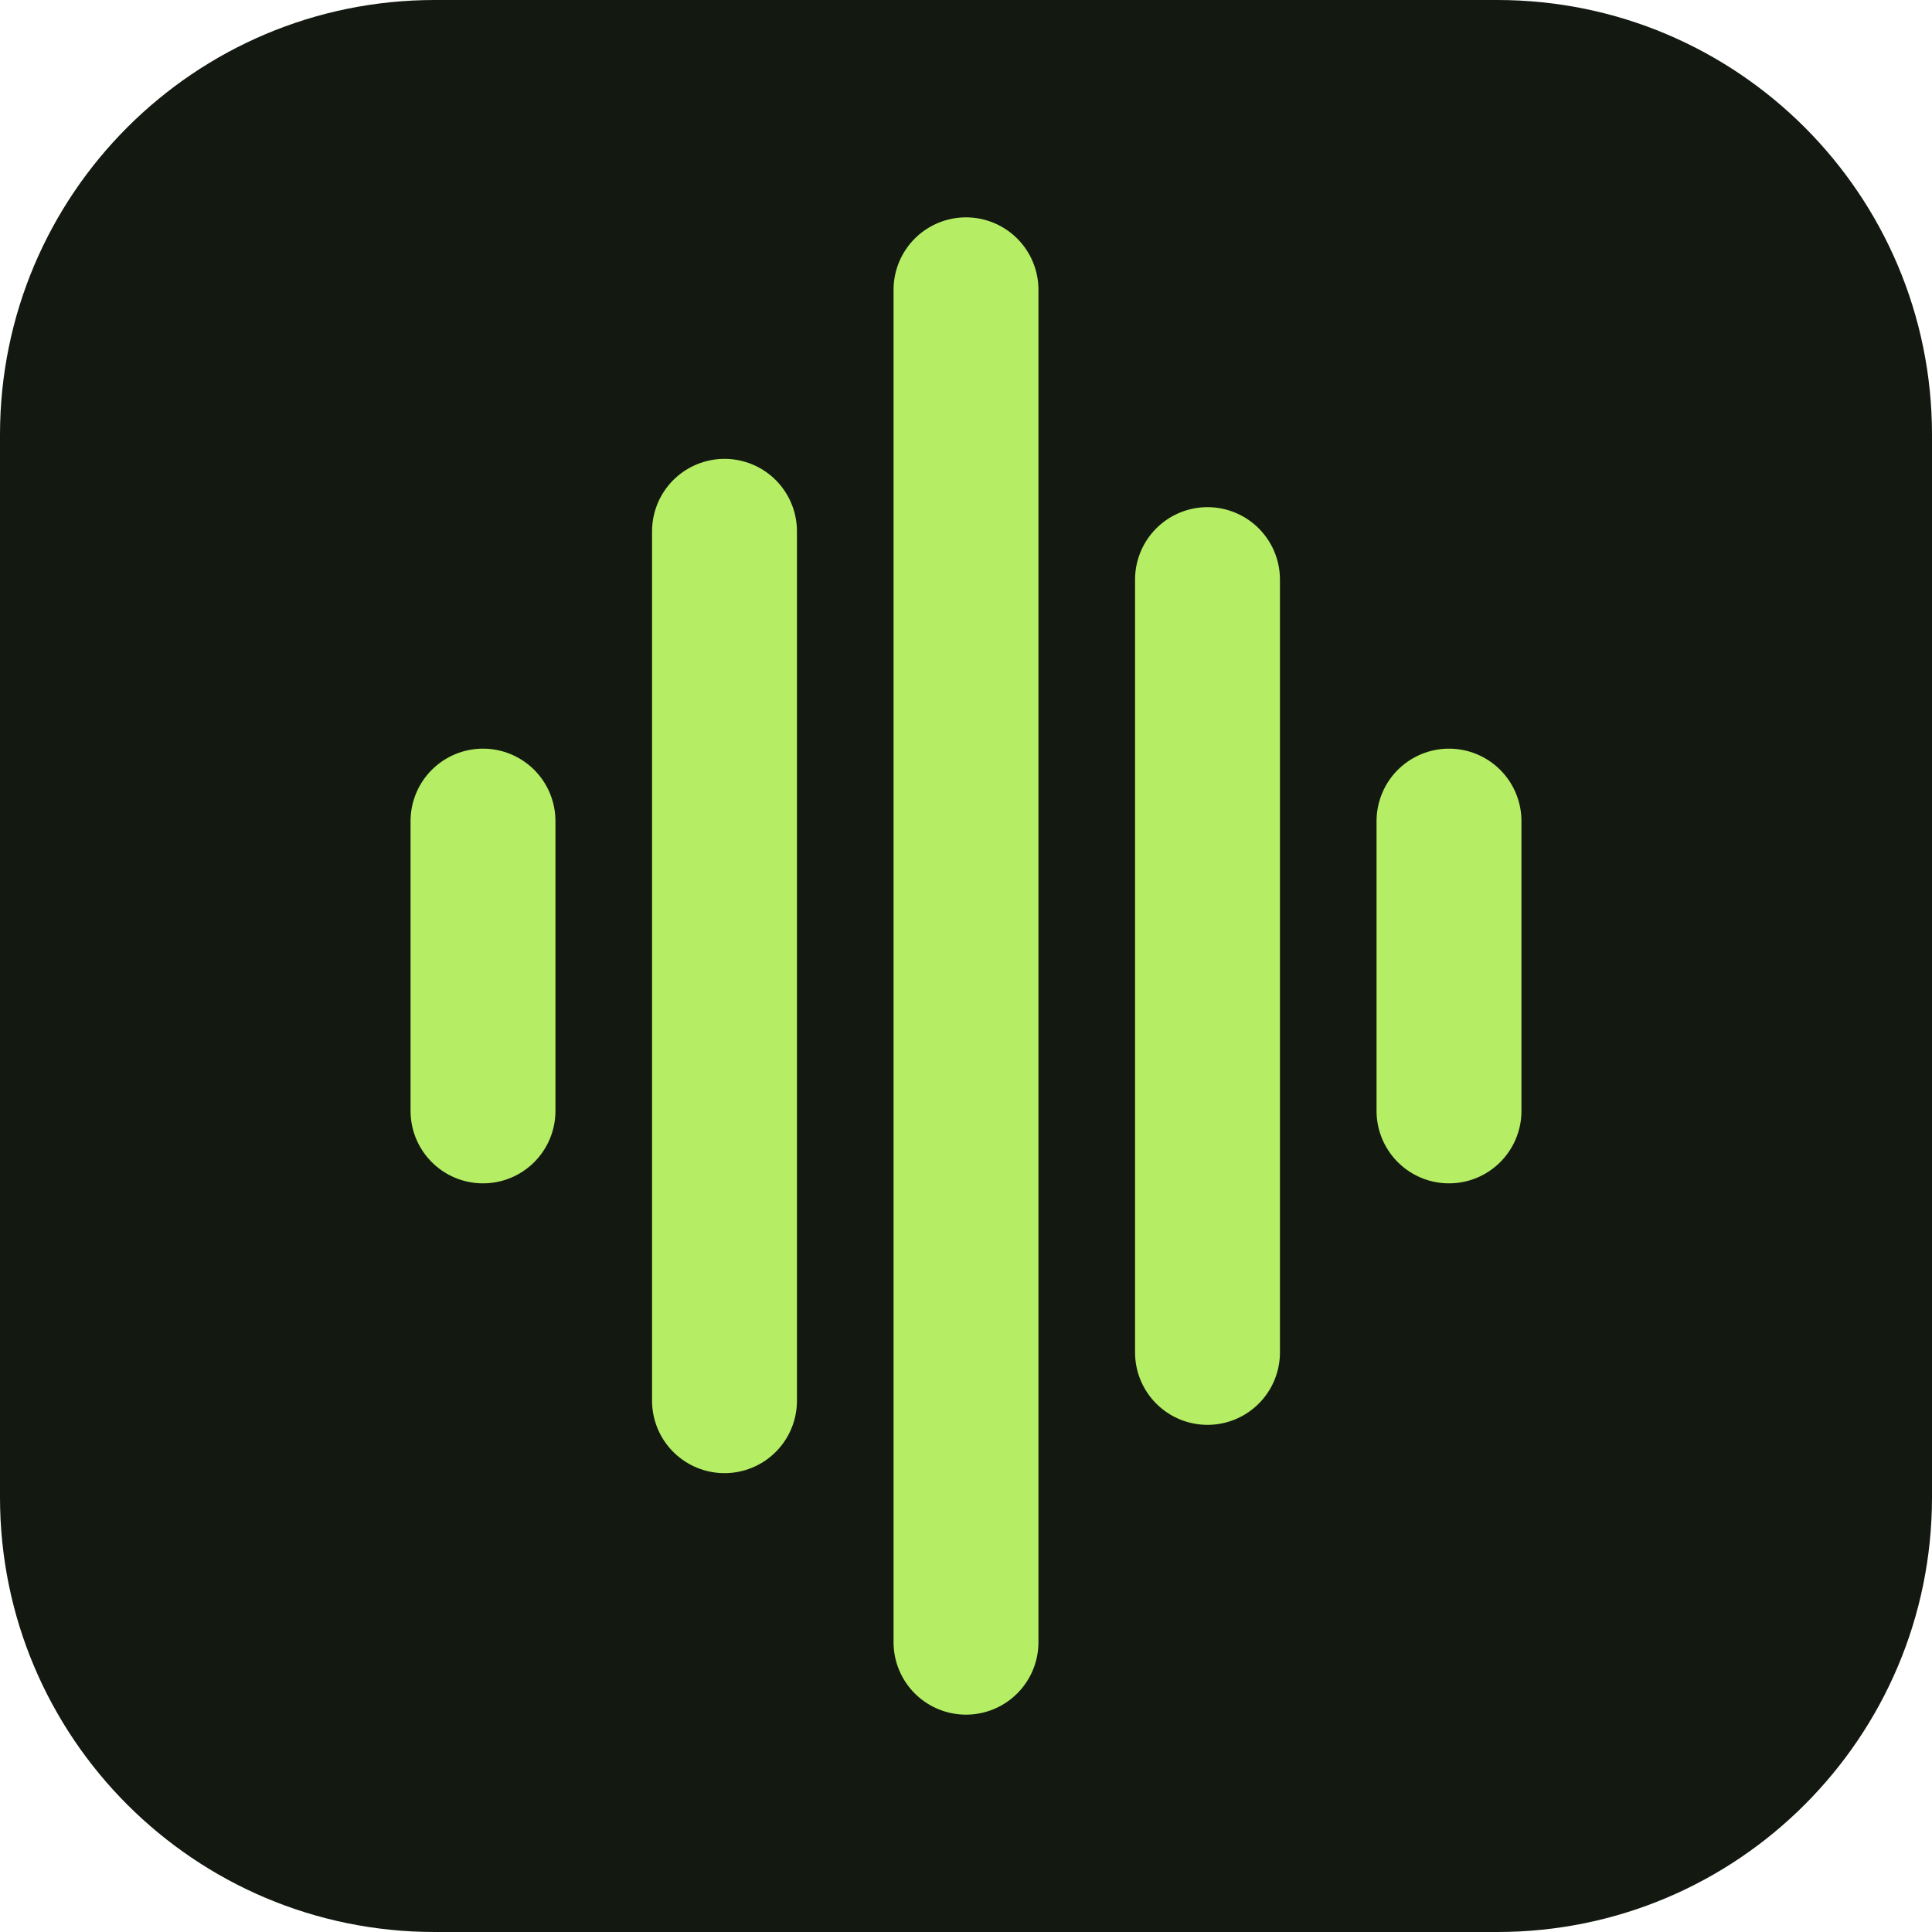
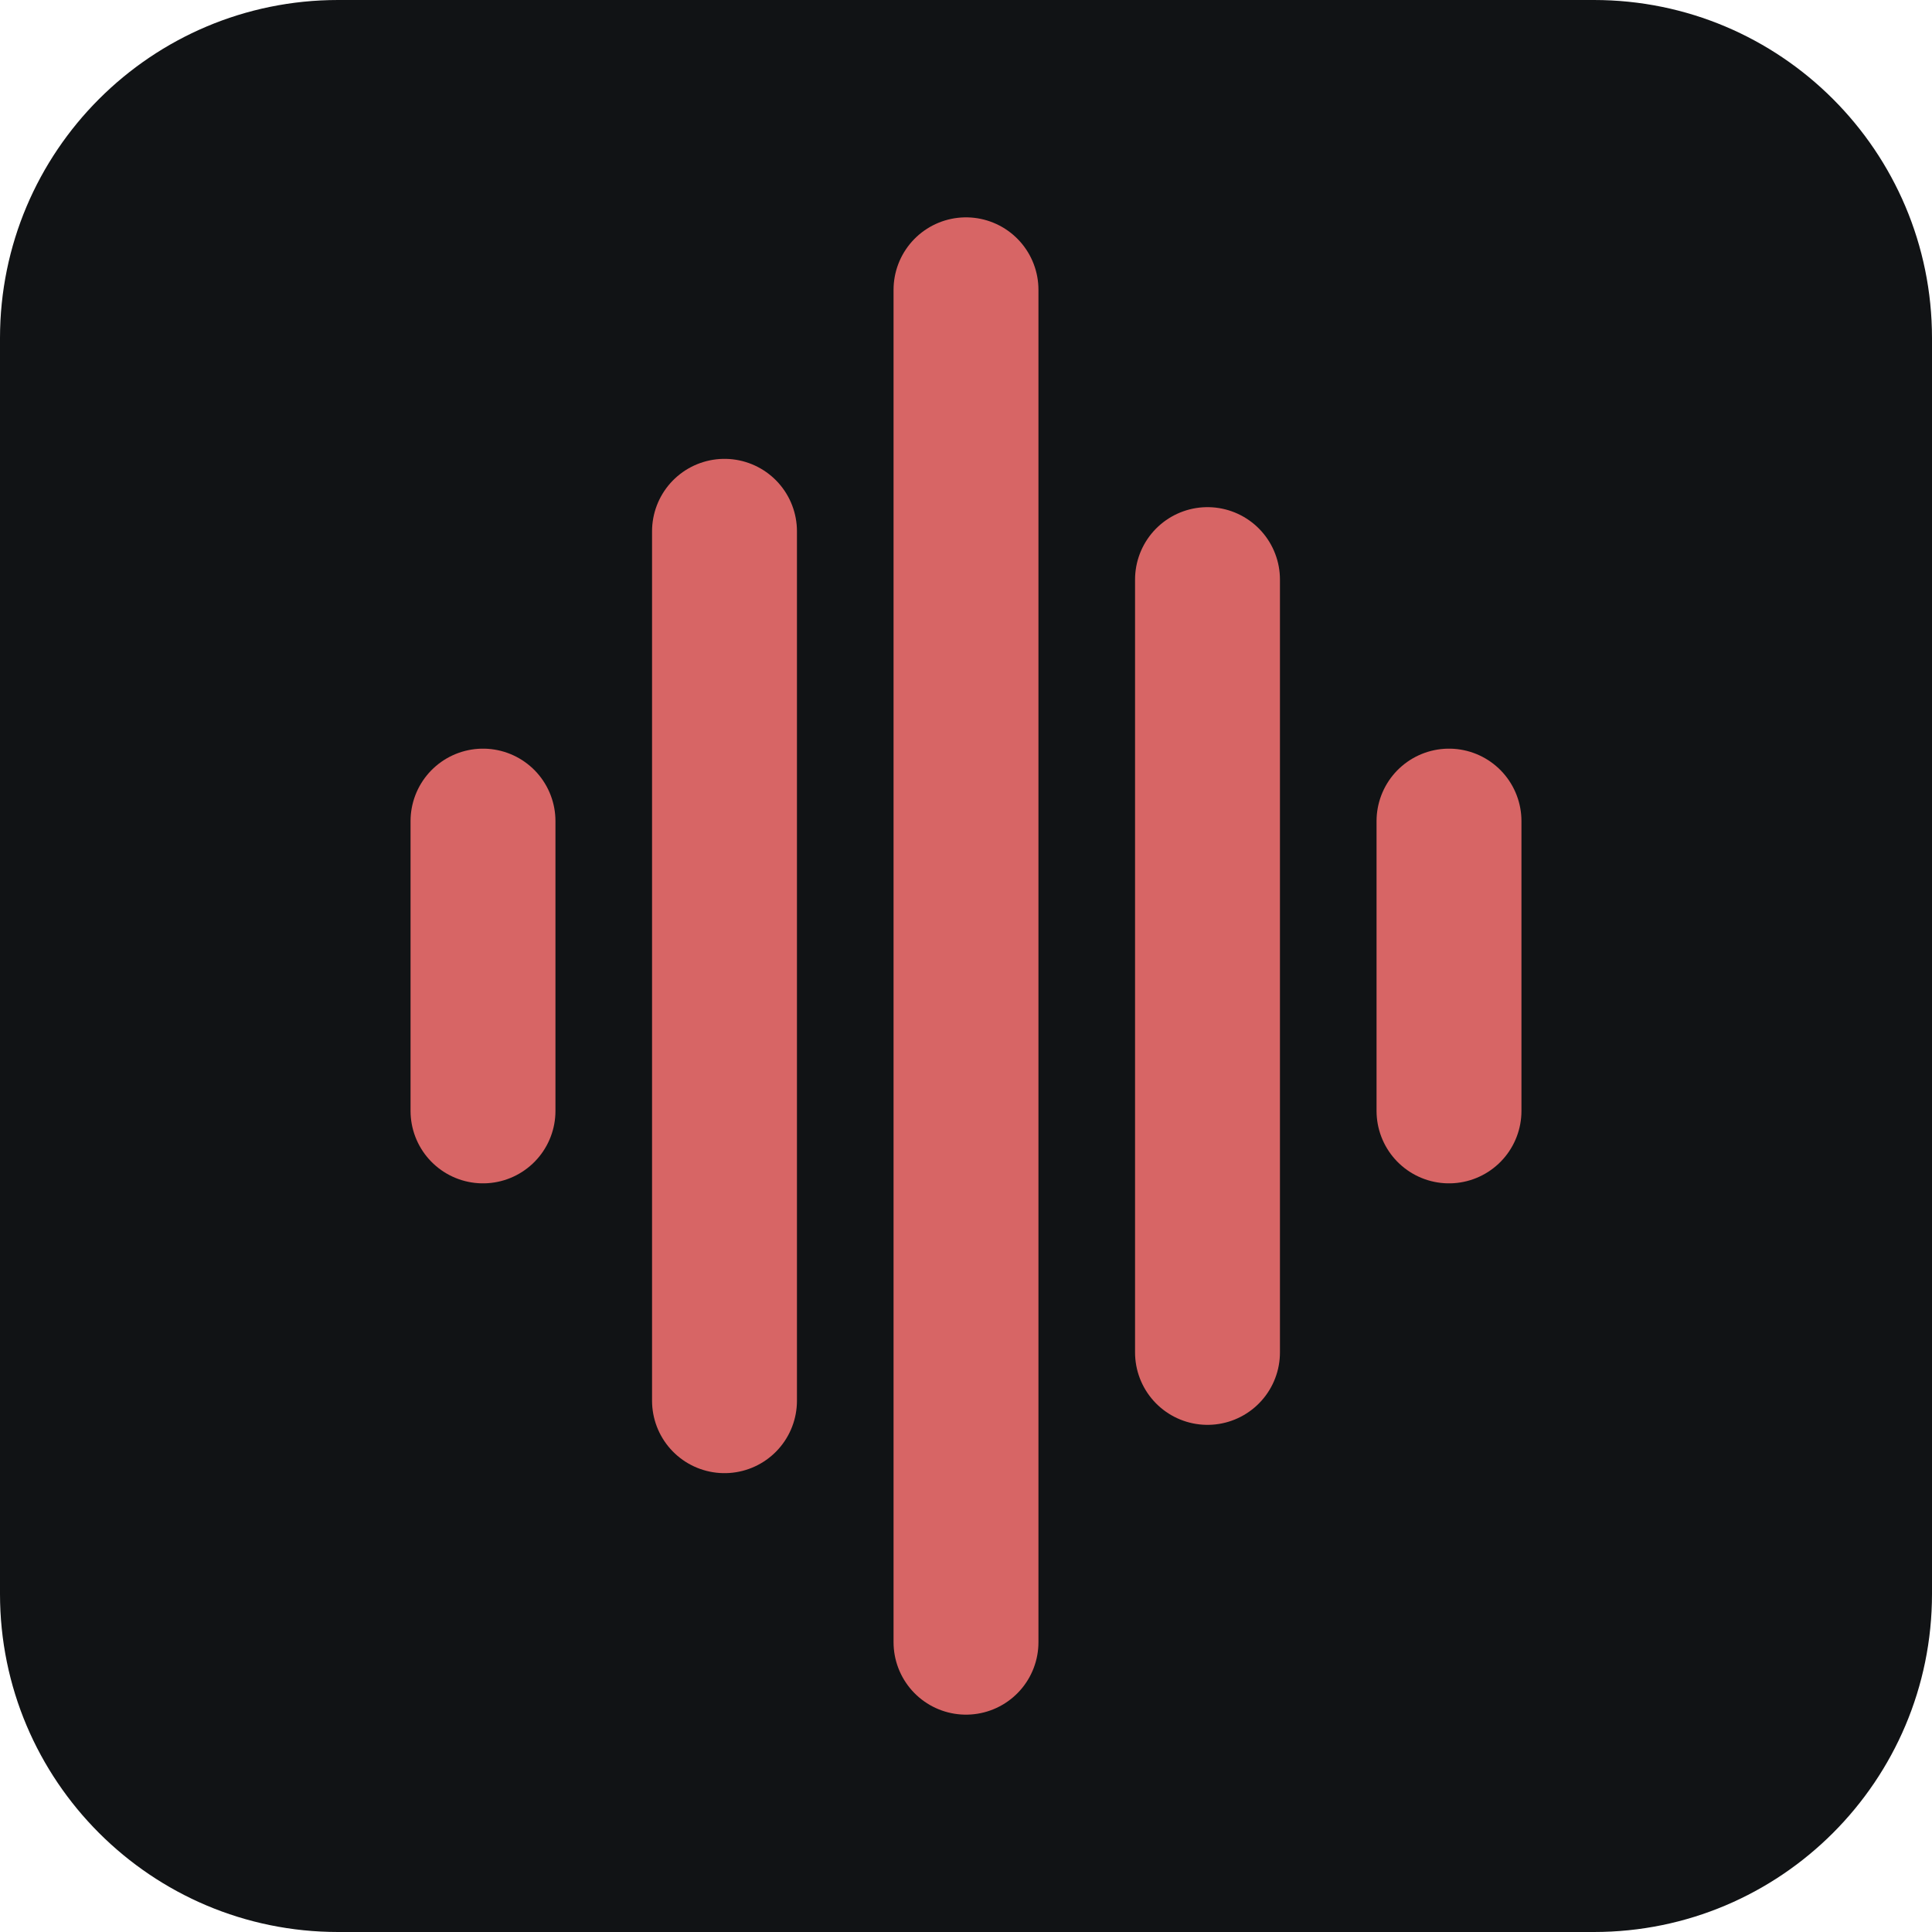
<svg xmlns="http://www.w3.org/2000/svg" viewBox="0 0 40 40">
-   <rect width="40" height="40" rx="9" fill="#131911" />
-   <path d="M10 17v6m5-12v18m5-23v28m5-22v16m5-11v6" stroke="#b5ee65" stroke-width="3" stroke-linecap="round" />
+   <rect width="40" height="40" rx="7" fill="#111315" />
+   <path d="M10 17v6m5-12v18m5-23v28m5-22v16m5-11v6" stroke="#d76565" stroke-width="3" stroke-linecap="round" />
</svg>
